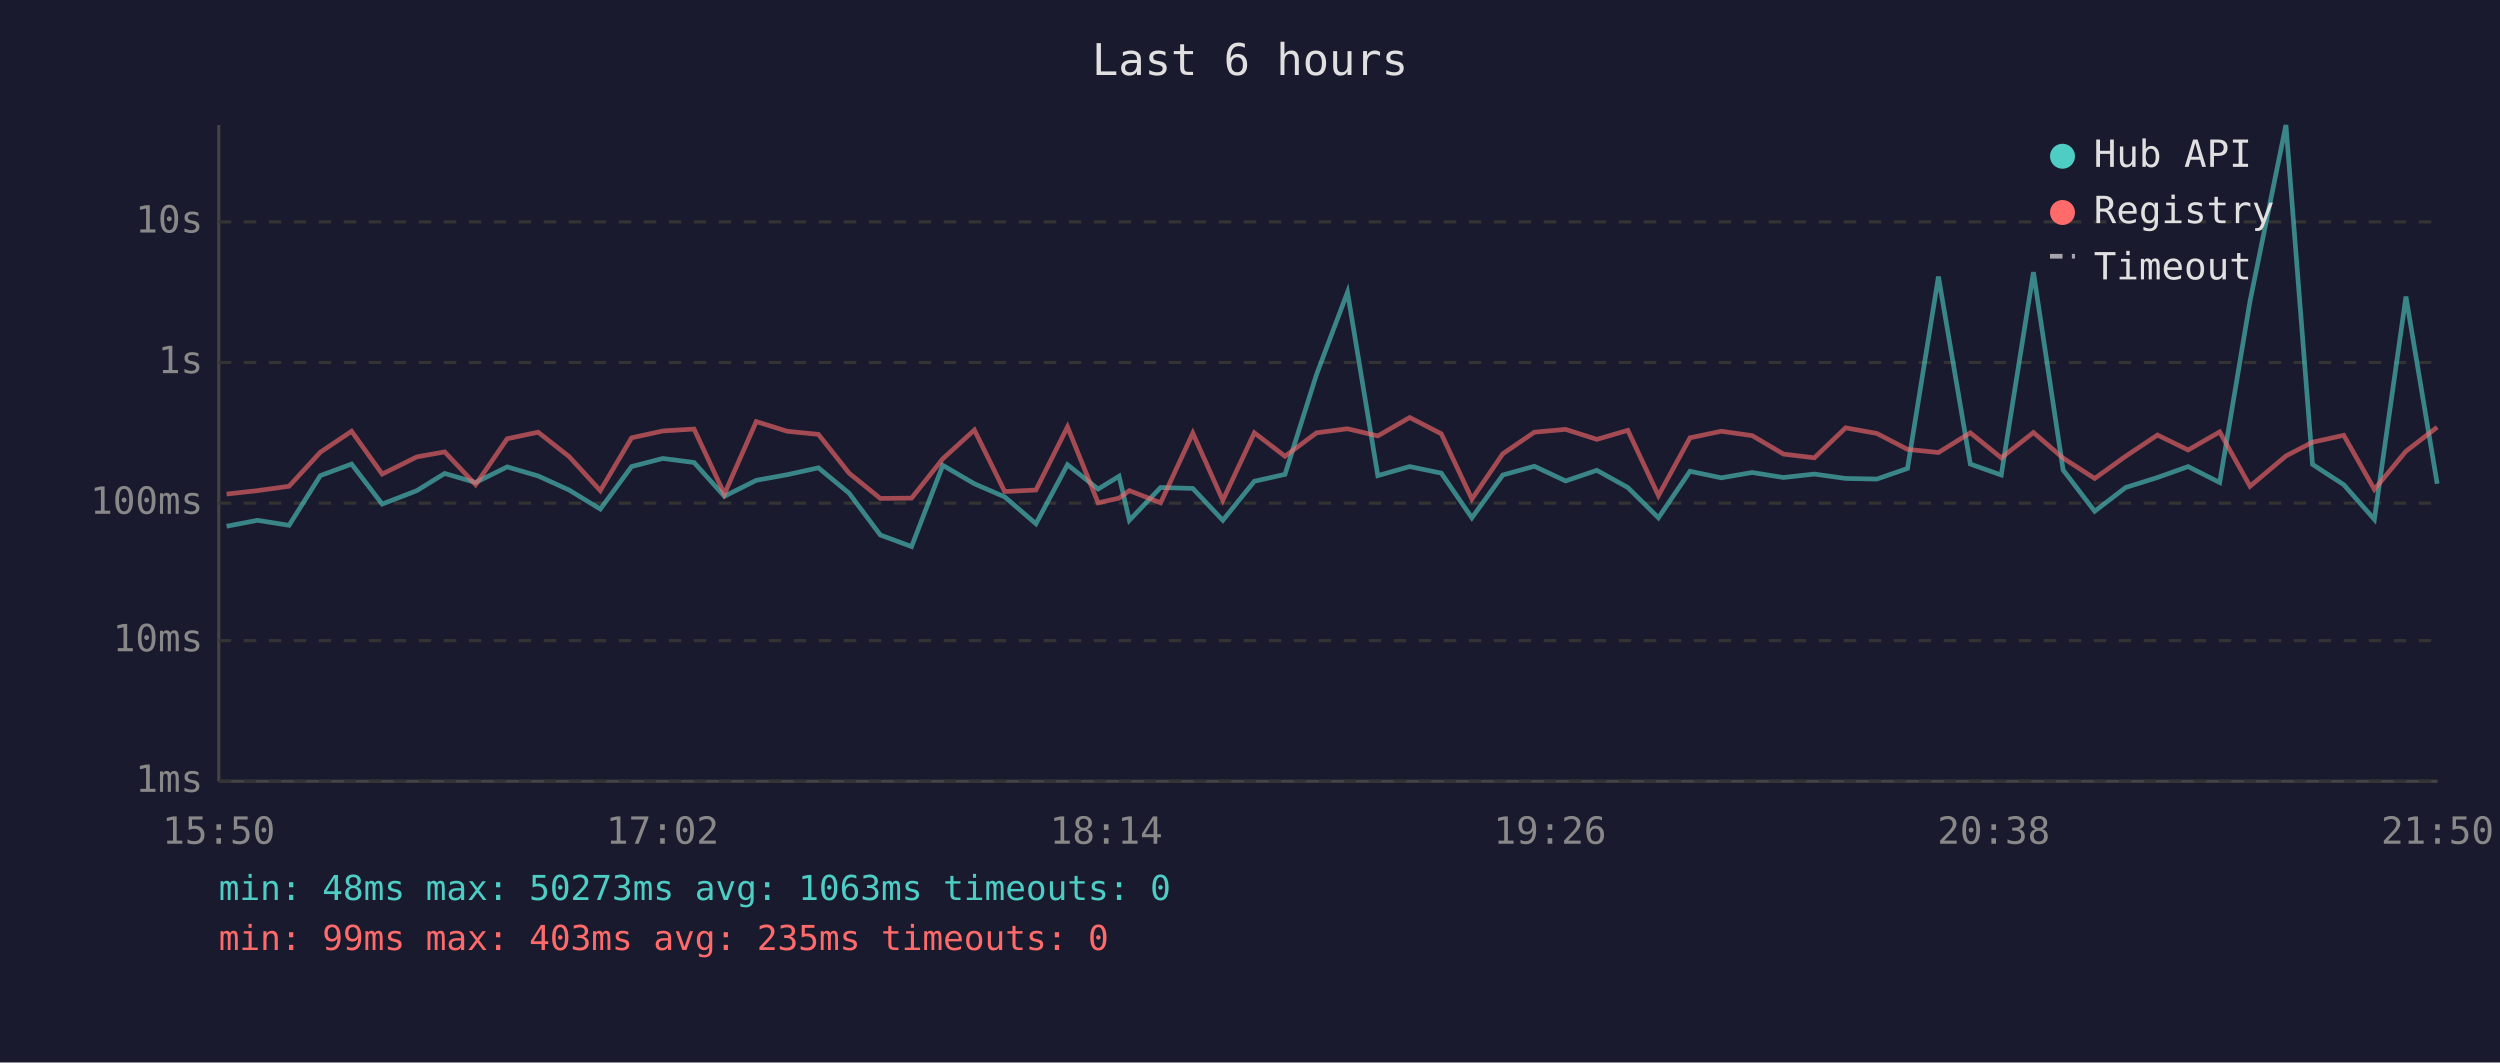
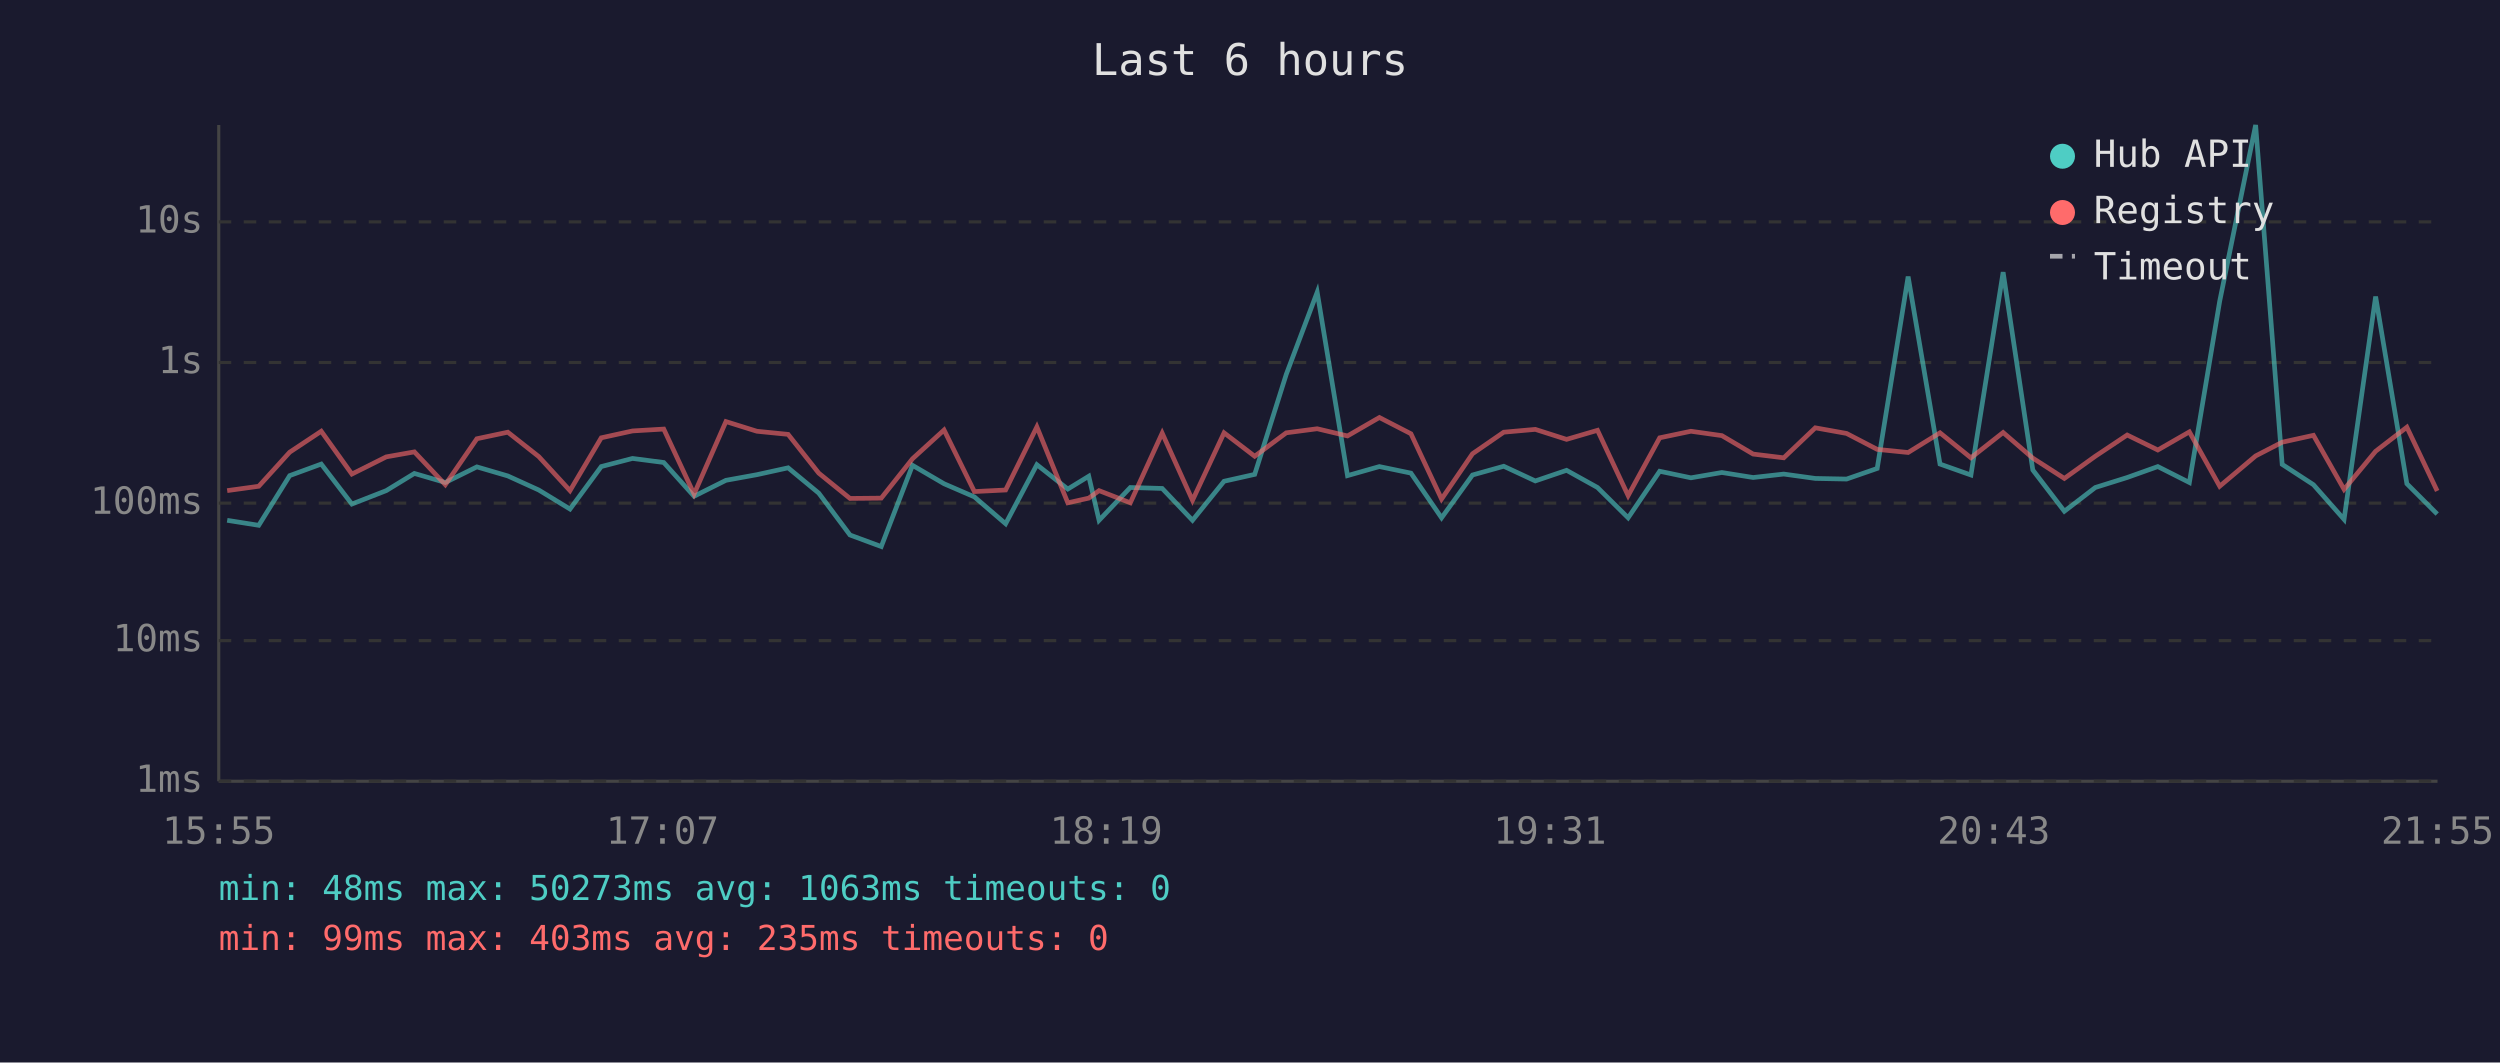
<svg xmlns="http://www.w3.org/2000/svg" viewBox="0 0 800 340" font-family="monospace" font-size="12">
  <rect width="800" height="340" fill="#1a1a2e" />
  <text x="400" y="24" fill="#e0e0e0" font-size="14" text-anchor="middle">Last 6 hours</text>
  <line x1="70" y1="40" x2="70" y2="250" stroke="#444" stroke-width="1" />
  <line x1="70" y1="250" x2="780" y2="250" stroke="#444" stroke-width="1" />
  <line x1="70" y1="250" x2="780" y2="250" stroke="#333" stroke-width="1" stroke-dasharray="4" />
  <text x="65" y="250" fill="#888" text-anchor="end" dominant-baseline="middle">1ms</text>
  <line x1="70" y1="205" x2="780" y2="205" stroke="#333" stroke-width="1" stroke-dasharray="4" />
  <text x="65" y="205" fill="#888" text-anchor="end" dominant-baseline="middle">10ms</text>
  <line x1="70" y1="161" x2="780" y2="161" stroke="#333" stroke-width="1" stroke-dasharray="4" />
  <text x="65" y="161" fill="#888" text-anchor="end" dominant-baseline="middle">100ms</text>
  <line x1="70" y1="116" x2="780" y2="116" stroke="#333" stroke-width="1" stroke-dasharray="4" />
  <text x="65" y="116" fill="#888" text-anchor="end" dominant-baseline="middle">1s</text>
  <line x1="70" y1="71" x2="780" y2="71" stroke="#333" stroke-width="1" stroke-dasharray="4" />
  <text x="65" y="71" fill="#888" text-anchor="end" dominant-baseline="middle">10s</text>
-   <text x="70" y="270" fill="#888" text-anchor="middle">15:50</text>
-   <text x="212" y="270" fill="#888" text-anchor="middle">17:02</text>
-   <text x="354" y="270" fill="#888" text-anchor="middle">18:14</text>
-   <text x="496" y="270" fill="#888" text-anchor="middle">19:26</text>
-   <text x="638" y="270" fill="#888" text-anchor="middle">20:38</text>
-   <text x="780" y="270" fill="#888" text-anchor="middle">21:50</text>
-   <polyline points="72.5,168.4 82.4,166.5 92.5,168.1 102.5,152.2 112.5,148.5 122.3,161.3 133.4,157.0 142.3,151.5 152.2,154.4 162.3,149.4 172.2,152.3 182.1,156.8 192.1,162.9 202.1,149.3 212.1,146.7 222.1,148.0 231.8,158.8 242.0,153.7 251.9,151.9 261.9,149.7 271.7,157.8 281.7,171.2 291.7,174.9 301.7,148.9 311.8,154.8 321.5,159.0 331.5,167.6 341.6,148.7 351.4,156.5 358.1,152.4 361.4,166.5 371.4,156.0 381.7,156.3 391.3,166.5 401.4,154.0 411.2,151.8 421.3,119.8 431.2,93.5 440.9,152.2 451.1,149.3 461.2,151.4 471.0,165.7 480.9,152.0 491.0,149.2 501.0,153.9 511.0,150.5 520.9,156.0 530.7,165.7 540.8,150.8 550.8,152.9 560.7,151.2 570.7,152.8 580.6,151.7 590.6,153.1 600.6,153.3 610.4,149.9 620.3,88.5 630.5,148.5 640.4,152.0 650.7,87.1 660.2,150.4 670.3,163.6 680.2,156.0 690.4,152.8 700.2,149.3 710.3,154.4 720.0,96.4 731.5,40.0 740.0,148.6 750.0,155.1 759.8,166.2 769.9,94.9 779.9,154.8" fill="none" stroke="#4ecdc4" stroke-width="1.5" opacity="0.6" />
-   <polyline points="72.5,158.1 82.4,157.0 92.5,155.6 102.5,144.7 112.5,138.0 122.3,151.7 133.4,146.2 142.3,144.6 152.2,155.1 162.3,140.4 172.2,138.3 182.1,146.1 192.1,157.0 202.1,140.1 212.1,137.9 222.1,137.3 231.8,158.1 242.0,134.9 251.9,138.0 261.9,139.0 271.7,151.4 281.7,159.5 291.7,159.4 301.7,146.8 311.8,137.6 321.5,157.3 331.5,156.8 341.6,136.6 351.4,160.9 358.1,159.4 361.4,157.0 371.4,160.9 381.7,138.6 391.3,160.1 401.4,138.5 411.2,146.0 421.3,138.5 431.2,137.2 440.9,139.5 451.1,133.6 461.2,138.8 471.0,159.7 480.9,145.2 491.0,138.3 501.0,137.4 511.0,140.6 520.9,137.7 530.7,158.6 540.8,140.1 550.8,138.0 560.7,139.4 570.7,145.3 580.6,146.5 590.6,136.9 600.6,138.7 610.4,143.8 620.3,144.8 630.5,138.5 640.4,146.5 650.7,138.4 660.2,146.6 670.3,153.1 680.2,146.0 690.4,139.2 700.2,144.0 710.3,138.2 720.0,155.6 731.5,145.9 740.0,141.5 750.0,139.3 759.8,156.6 769.9,144.4 779.9,136.7" fill="none" stroke="#ff6b6b" stroke-width="1.5" opacity="0.6" />
+   <text x="70" y="270" fill="#888" text-anchor="middle">15:55</text>
+   <text x="212" y="270" fill="#888" text-anchor="middle">17:07</text>
+   <text x="354" y="270" fill="#888" text-anchor="middle">18:19</text>
+   <text x="496" y="270" fill="#888" text-anchor="middle">19:31</text>
+   <text x="638" y="270" fill="#888" text-anchor="middle">20:43</text>
+   <text x="780" y="270" fill="#888" text-anchor="middle">21:55</text>
+   <polyline points="72.7,166.5 82.8,168.1 92.7,152.2 102.8,148.5 112.6,161.3 123.6,157.0 132.6,151.5 142.5,154.4 152.6,149.4 162.5,152.3 172.4,156.8 182.4,162.9 192.4,149.3 202.4,146.7 212.4,148.0 222.1,158.8 232.3,153.7 242.2,151.9 252.2,149.7 262.0,157.8 272.0,171.2 282.0,174.9 292.0,148.9 302.1,154.8 311.8,159.0 321.8,167.6 331.8,148.7 341.7,156.5 348.4,152.4 351.7,166.5 361.7,156.0 371.9,156.3 381.6,166.5 391.7,154.0 401.5,151.8 411.6,119.8 421.5,93.5 431.2,152.2 441.4,149.3 451.5,151.4 461.3,165.7 471.2,152.0 481.2,149.2 491.3,153.9 501.3,150.5 511.2,156.0 521.0,165.7 531.1,150.8 541.1,152.9 551.0,151.2 561.0,152.8 570.8,151.7 580.9,153.1 590.9,153.3 600.7,149.9 610.6,88.5 620.8,148.5 630.7,152.0 641.0,87.1 650.5,150.4 660.6,163.6 670.5,156.0 680.7,152.8 690.5,149.3 700.6,154.4 710.3,96.4 721.8,40.0 730.3,148.6 740.3,155.1 750.1,166.2 760.2,94.9 770.2,154.8 779.9,164.5" fill="none" stroke="#4ecdc4" stroke-width="1.5" opacity="0.6" />
+   <polyline points="72.7,157.0 82.8,155.6 92.7,144.7 102.8,138.0 112.6,151.7 123.6,146.2 132.6,144.6 142.5,155.1 152.6,140.4 162.5,138.3 172.4,146.1 182.4,157.0 192.4,140.1 202.4,137.9 212.4,137.3 222.1,158.1 232.3,134.9 242.2,138.0 252.2,139.0 262.0,151.4 272.0,159.5 282.0,159.4 292.0,146.8 302.1,137.6 311.8,157.3 321.8,156.8 331.8,136.6 341.7,160.9 348.4,159.4 351.7,157.0 361.7,160.9 371.9,138.6 381.6,160.1 391.7,138.5 401.5,146.0 411.6,138.5 421.5,137.2 431.2,139.5 441.4,133.6 451.5,138.8 461.3,159.7 471.2,145.2 481.2,138.3 491.3,137.4 501.3,140.6 511.2,137.7 521.0,158.6 531.1,140.1 541.1,138.0 551.0,139.4 561.0,145.3 570.8,146.5 580.9,136.9 590.9,138.7 600.7,143.8 610.6,144.8 620.8,138.5 630.7,146.5 641.0,138.4 650.5,146.6 660.6,153.1 670.5,146.0 680.7,139.2 690.5,144.0 700.6,138.2 710.3,155.6 721.8,145.9 730.3,141.5 740.3,139.3 750.1,156.6 760.2,144.4 770.2,136.7 779.9,157.1" fill="none" stroke="#ff6b6b" stroke-width="1.5" opacity="0.6" />
  <circle cx="660" cy="50" r="4" fill="#4ecdc4" />
  <text x="670" y="50" fill="#e0e0e0" dominant-baseline="middle">Hub API</text>
  <circle cx="660" cy="68" r="4" fill="#ff6b6b" />
  <text x="670" y="68" fill="#e0e0e0" dominant-baseline="middle">Registry</text>
  <line x1="656" y1="82" x2="664" y2="82" stroke="#e0e0e0" stroke-width="1.5" stroke-dasharray="4,3" opacity="0.7" />
  <text x="670" y="86" fill="#e0e0e0" dominant-baseline="middle">Timeout</text>
  <text x="70" y="288" fill="#4ecdc4" font-size="11">min: 48ms  max: 50273ms  avg: 1063ms  timeouts: 0</text>
  <text x="70" y="304" fill="#ff6b6b" font-size="11">min: 99ms  max: 403ms  avg: 235ms  timeouts: 0</text>
</svg>
